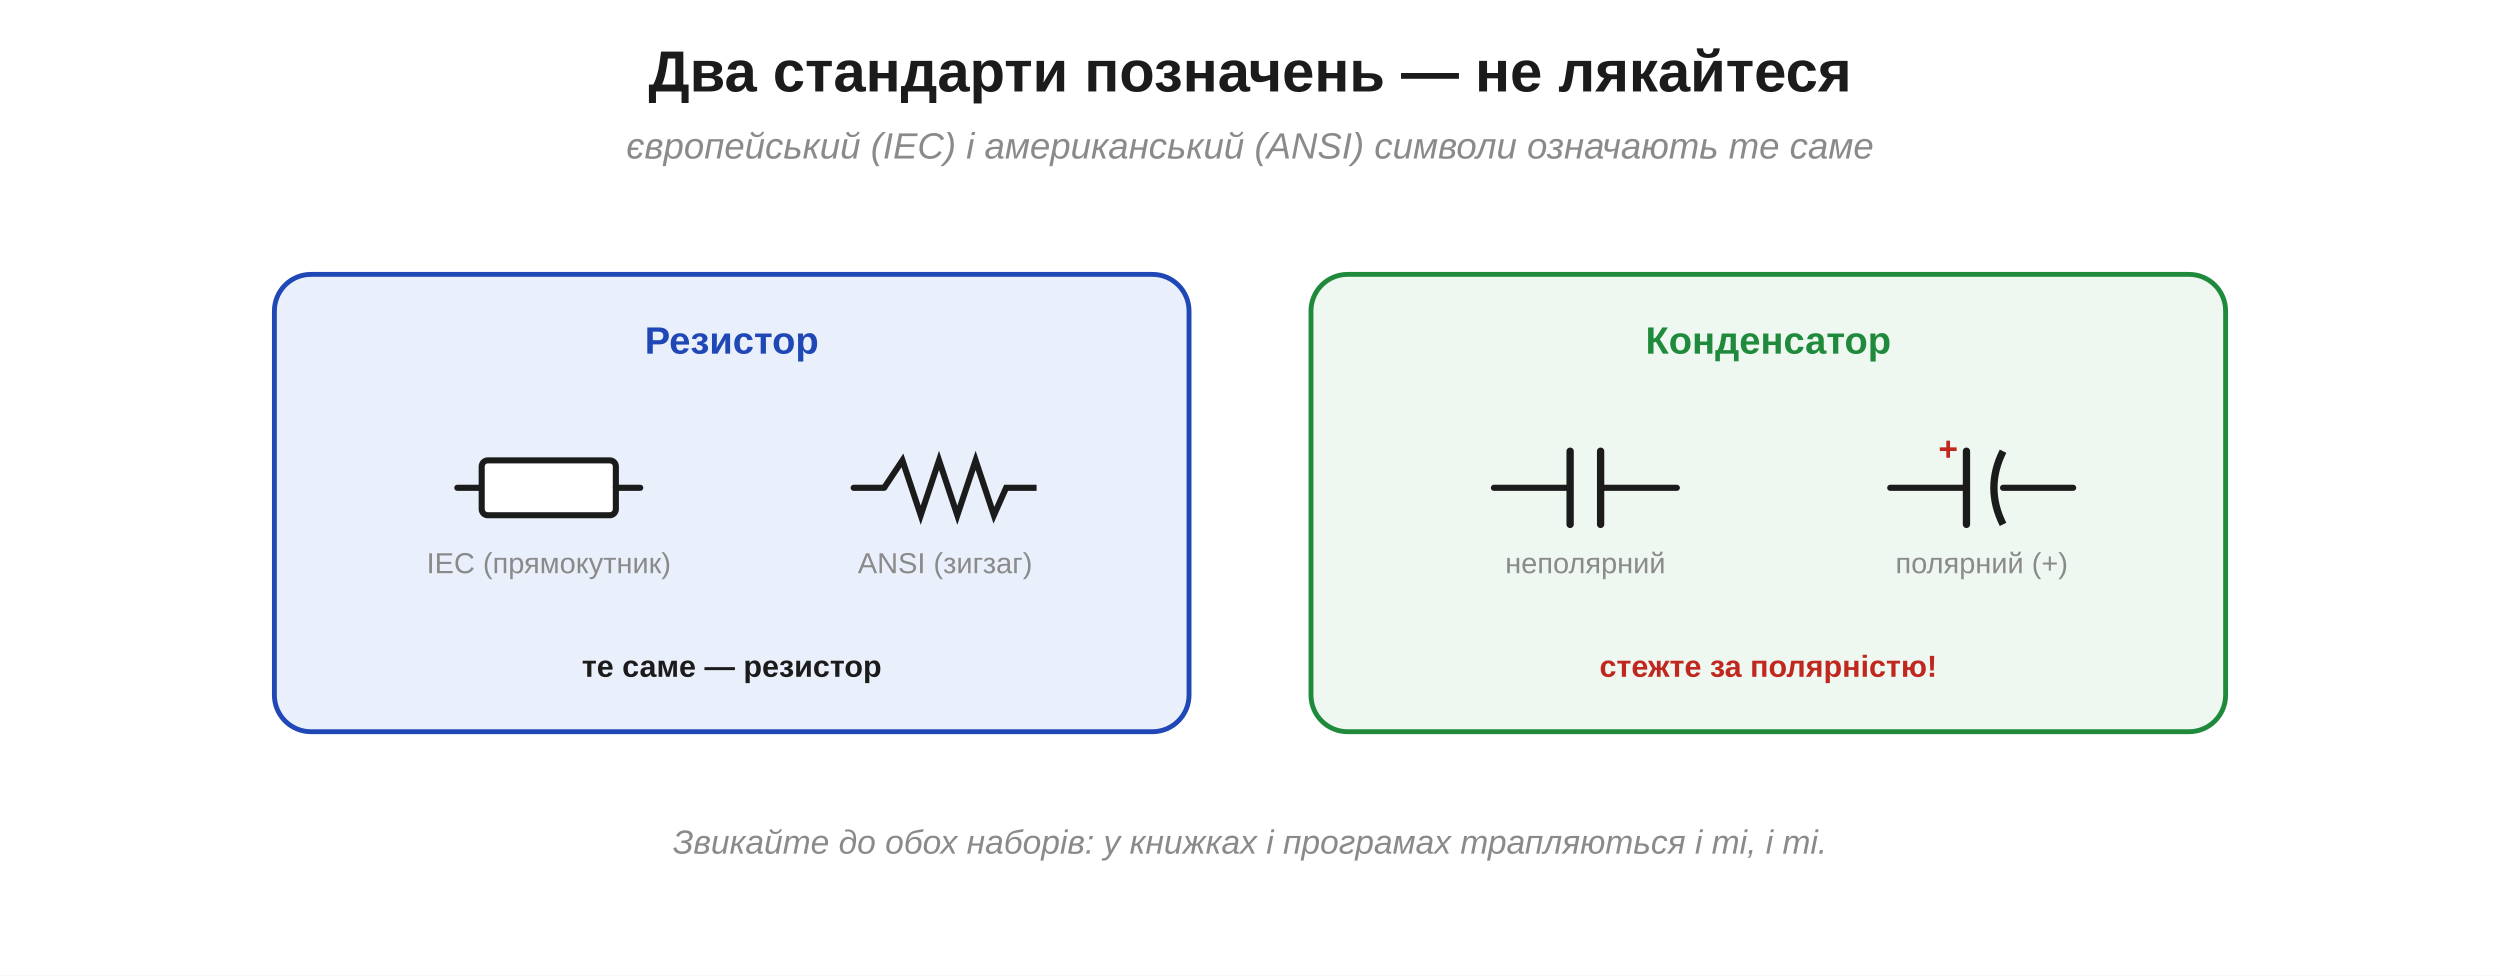
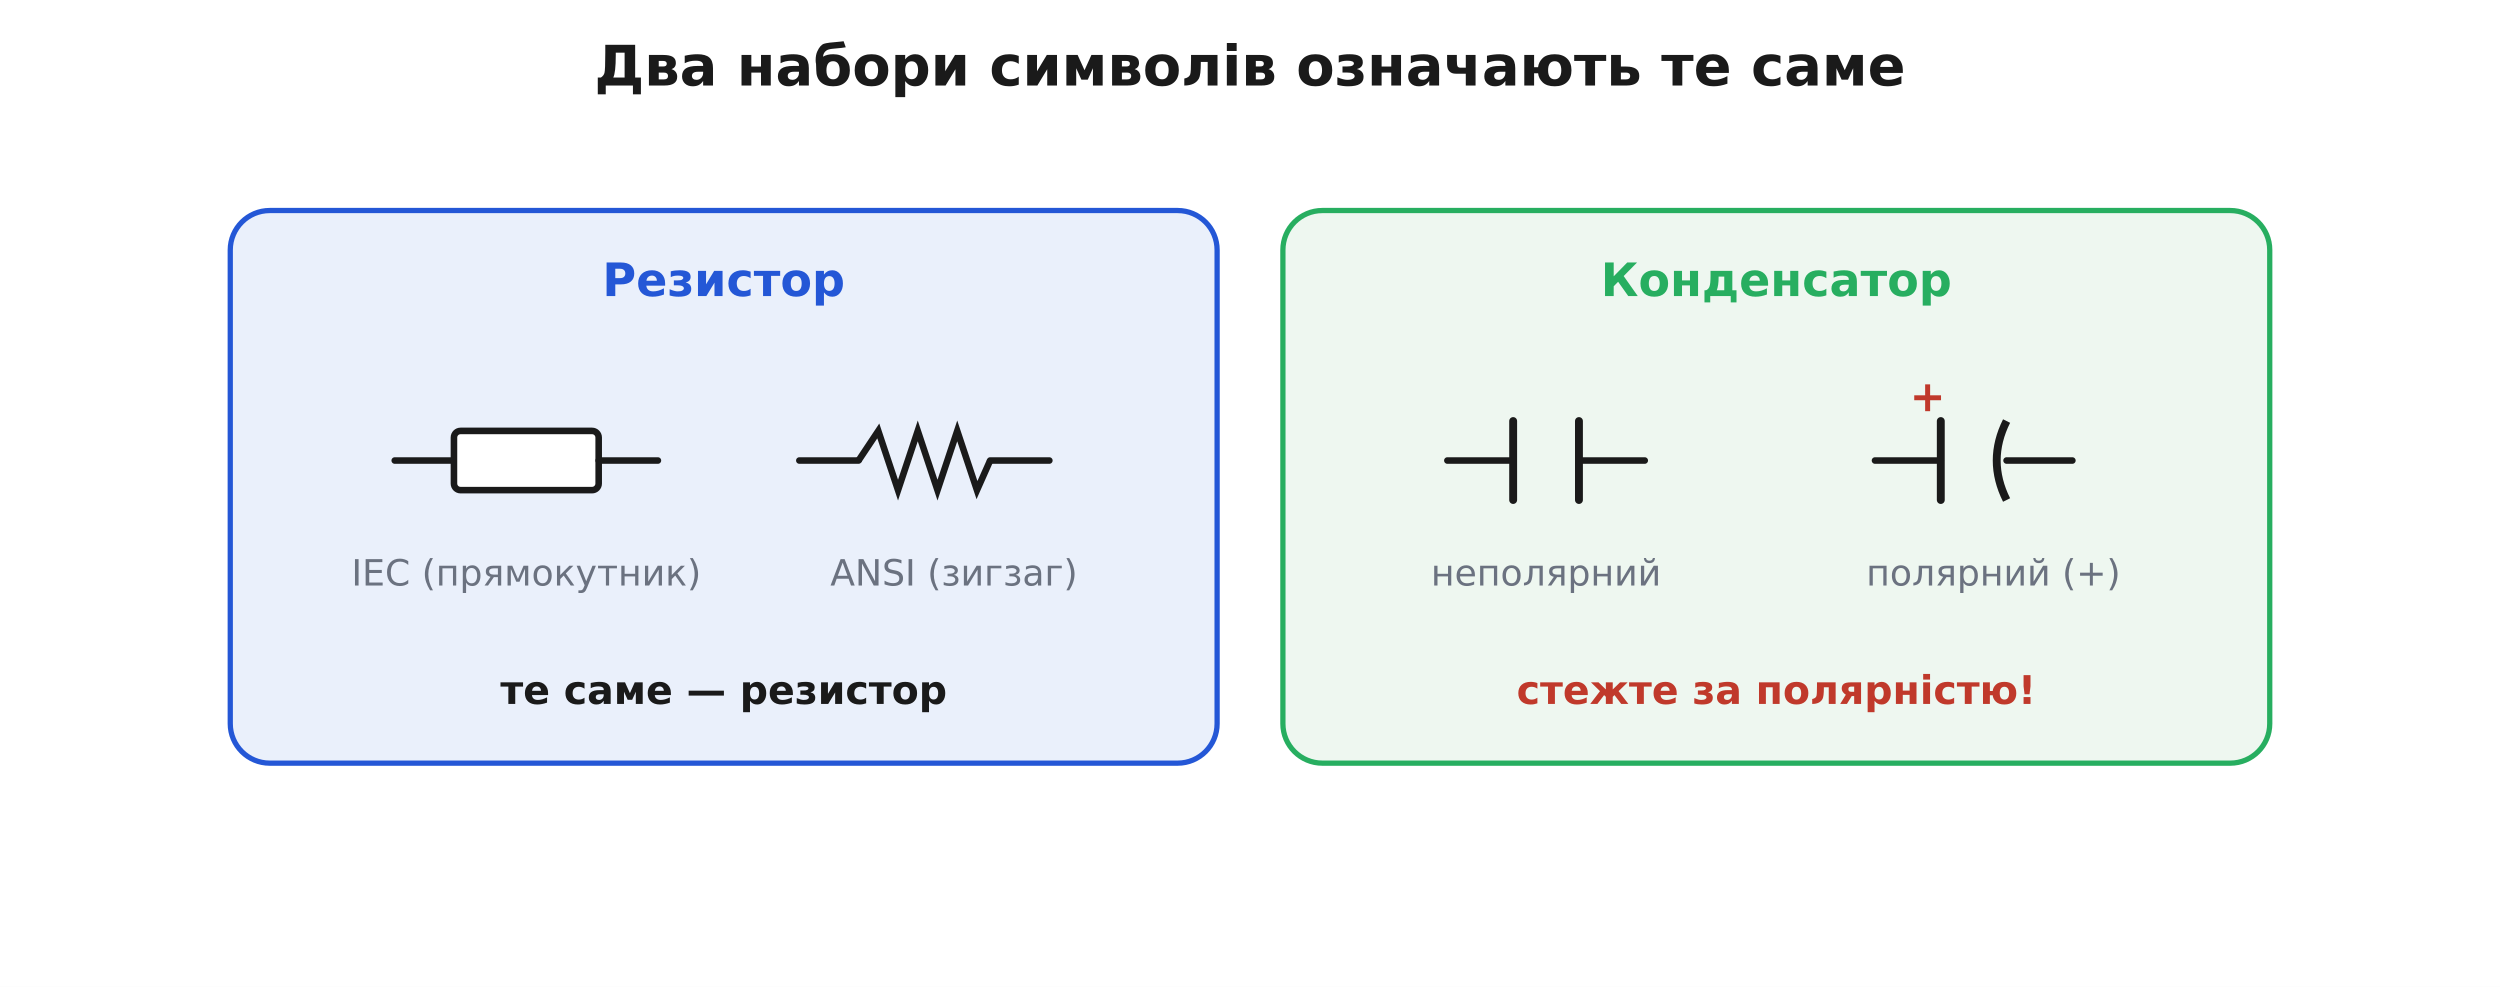
- <svg xmlns="http://www.w3.org/2000/svg" width="820" height="320" viewBox="0 0 820 320">
-   <rect width="820" height="320" fill="#ffffff" />
+ <svg xmlns="http://www.w3.org/2000/svg" viewBox="0 0 760 300" font-family="'Segoe UI', 'DejaVu Sans', Arial, sans-serif">
+   <rect width="760" height="300" fill="#ffffff" />
  <defs>
-     <marker id="aInk" markerWidth="11" markerHeight="11" refX="8" refY="3.2" orient="auto" markerUnits="strokeWidth">
-       <path d="M0,0 L8.5,3.2 L0,6.4 Z" fill="#1b1b1b" />
-     </marker>
-     <marker id="aRed" markerWidth="11" markerHeight="11" refX="8" refY="3.2" orient="auto" markerUnits="strokeWidth">
-       <path d="M0,0 L8.5,3.2 L0,6.4 Z" fill="#c0271e" />
-     </marker>
-     <marker id="aBlue" markerWidth="11" markerHeight="11" refX="8" refY="3.2" orient="auto" markerUnits="strokeWidth">
-       <path d="M0,0 L8.5,3.2 L0,6.4 Z" fill="#1f47b5" />
-     </marker>
-     <marker id="aGreen" markerWidth="11" markerHeight="11" refX="8" refY="3.2" orient="auto" markerUnits="strokeWidth">
-       <path d="M0,0 L8.5,3.2 L0,6.4 Z" fill="#1f8a3b" />
-     </marker>
-     <marker id="aOrange" markerWidth="11" markerHeight="11" refX="8" refY="3.2" orient="auto" markerUnits="strokeWidth">
-       <path d="M0,0 L8.5,3.2 L0,6.4 Z" fill="#e08030" />
+     <marker id="arrow" viewBox="0 0 10 10" refX="9" refY="5" markerWidth="7" markerHeight="7" orient="auto-start-reverse">
+       <path d="M0 0 L10 5 L0 10 z" fill="#333333" />
    </marker>
  </defs>
-   <text x="410.0" y="30.0" font-family="Segoe UI, Arial, Helvetica, sans-serif" font-size="19" fill="#1b1b1b" text-anchor="middle" font-weight="bold" font-style="normal">Два стандарти позначень — не лякайтеся</text>
-   <text x="410.0" y="52.0" font-family="Segoe UI, Arial, Helvetica, sans-serif" font-size="12" fill="#8a8a8a" text-anchor="middle" font-weight="normal" font-style="italic">європейський (IEC) і американський (ANSI) символи означають те саме</text>
-   <rect x="90.0" y="90.0" width="300.0" height="150.0" rx="12" fill="#eaf0fb" stroke="#1f47b5" stroke-width="1.6" />
-   <text x="240.0" y="116.0" font-family="Segoe UI, Arial, Helvetica, sans-serif" font-size="12.5" fill="#1f47b5" text-anchor="middle" font-weight="bold" font-style="normal">Резистор</text>
-   <line x1="150.0" y1="160.0" x2="158.0" y2="160.0" stroke="#1b1b1b" stroke-width="2" stroke-linecap="round" />
-   <rect x="158.0" y="151.0" width="44.0" height="18.0" rx="2" fill="#fff" stroke="#1b1b1b" stroke-width="2" />
-   <line x1="202.0" y1="160.0" x2="210.0" y2="160.0" stroke="#1b1b1b" stroke-width="2" stroke-linecap="round" />
-   <text x="180.0" y="188.0" font-family="Segoe UI, Arial, Helvetica, sans-serif" font-size="9.5" fill="#8a8a8a" text-anchor="middle" font-weight="normal" font-style="normal">IEC (прямокутник)</text>
-   <line x1="280.0" y1="160.0" x2="290.0" y2="160.0" stroke="#1b1b1b" stroke-width="2" stroke-linecap="round" />
-   <polyline points="290.0,160.0 296.0,151.0 302.0,169.0 308.0,151.0 314.0,169.0 320.0,151.0 326.0,169.0 330.0,160.0 340.0,160.0" fill="none" stroke="#1b1b1b" stroke-width="2" />
-   <text x="310.0" y="188.0" font-family="Segoe UI, Arial, Helvetica, sans-serif" font-size="9.5" fill="#8a8a8a" text-anchor="middle" font-weight="normal" font-style="normal">ANSI (зигзаг)</text>
-   <text x="240.0" y="222.0" font-family="Segoe UI, Arial, Helvetica, sans-serif" font-size="10" fill="#1b1b1b" text-anchor="middle" font-weight="bold" font-style="normal">те саме — резистор</text>
-   <rect x="430.0" y="90.0" width="300.0" height="150.0" rx="12" fill="#eef7f0" stroke="#1f8a3b" stroke-width="1.6" />
-   <text x="580.0" y="116.0" font-family="Segoe UI, Arial, Helvetica, sans-serif" font-size="12.5" fill="#1f8a3b" text-anchor="middle" font-weight="bold" font-style="normal">Конденсатор</text>
-   <line x1="490.0" y1="160.0" x2="515.0" y2="160.0" stroke="#1b1b1b" stroke-width="2" stroke-linecap="round" />
-   <line x1="515.0" y1="148.0" x2="515.0" y2="172.0" stroke="#1b1b1b" stroke-width="2.4" stroke-linecap="round" />
-   <line x1="525.0" y1="148.0" x2="525.0" y2="172.0" stroke="#1b1b1b" stroke-width="2.4" stroke-linecap="round" />
-   <line x1="525.0" y1="160.0" x2="550.0" y2="160.0" stroke="#1b1b1b" stroke-width="2" stroke-linecap="round" />
-   <text x="520.0" y="188.0" font-family="Segoe UI, Arial, Helvetica, sans-serif" font-size="9.5" fill="#8a8a8a" text-anchor="middle" font-weight="normal" font-style="normal">неполярний</text>
-   <line x1="620.0" y1="160.0" x2="645.0" y2="160.0" stroke="#1b1b1b" stroke-width="2" stroke-linecap="round" />
-   <line x1="645.0" y1="148.0" x2="645.0" y2="172.0" stroke="#1b1b1b" stroke-width="2.4" stroke-linecap="round" />
-   <path d="M 657,148 Q 651,160 657,172" fill="none" stroke="#1b1b1b" stroke-width="2.4" />
-   <line x1="657.0" y1="160.0" x2="680.0" y2="160.0" stroke="#1b1b1b" stroke-width="2" stroke-linecap="round" />
-   <text x="639.0" y="151.0" font-family="Segoe UI, Arial, Helvetica, sans-serif" font-size="11" fill="#c0271e" text-anchor="middle" font-weight="bold" font-style="normal">+</text>
-   <text x="650.0" y="188.0" font-family="Segoe UI, Arial, Helvetica, sans-serif" font-size="9.5" fill="#8a8a8a" text-anchor="middle" font-weight="normal" font-style="normal">полярний (+)</text>
-   <text x="580.0" y="222.0" font-family="Segoe UI, Arial, Helvetica, sans-serif" font-size="10" fill="#c0271e" text-anchor="middle" font-weight="bold" font-style="normal">стежте за полярністю!</text>
-   <text x="410.0" y="280.0" font-family="Segoe UI, Arial, Helvetica, sans-serif" font-size="11" fill="#8a8a8a" text-anchor="middle" font-weight="normal" font-style="italic">Звикайте до обох наборів: у книжках і програмах трапляються і ті, і ті.</text>
+   <text x="380.0" y="26.0" font-family="'Segoe UI', 'DejaVu Sans', Arial, sans-serif" font-size="17" fill="#1a1a1a" text-anchor="middle" font-weight="700">Два набори символів означають те саме</text>
+   <rect x="70.0" y="64.0" width="300.0" height="168.0" rx="12" fill="#eaf0fb" stroke="#2457d6" stroke-width="1.6" />
+   <text x="220.0" y="90.0" font-family="'Segoe UI', 'DejaVu Sans', Arial, sans-serif" font-size="14" fill="#2457d6" text-anchor="middle" font-weight="700">Резистор</text>
+   <line x1="120.0" y1="140.0" x2="138.0" y2="140.0" stroke="#1a1a1a" stroke-width="2.0" stroke-linecap="round" />
+   <rect x="138.0" y="131.0" width="44.0" height="18.0" rx="2" fill="#ffffff" stroke="#1a1a1a" stroke-width="2.0" />
+   <line x1="182.0" y1="140.0" x2="200.0" y2="140.0" stroke="#1a1a1a" stroke-width="2.0" stroke-linecap="round" />
+   <text x="160.0" y="178.0" font-family="'Segoe UI', 'DejaVu Sans', Arial, sans-serif" font-size="11" fill="#6b7280" text-anchor="middle">IEC (прямокутник)</text>
+   <line x1="243.0" y1="140.0" x2="261.0" y2="140.0" stroke="#1a1a1a" stroke-width="2.0" stroke-linecap="round" />
+   <polyline points="261.0,140.0 267.0,131.0 273.0,149.0 279.0,131.0 285.0,149.0 291.0,131.0 297.0,149.0 301.0,140.0" fill="none" stroke="#1a1a1a" stroke-width="2" />
+   <line x1="301.0" y1="140.0" x2="319.0" y2="140.0" stroke="#1a1a1a" stroke-width="2.0" stroke-linecap="round" />
+   <text x="290.0" y="178.0" font-family="'Segoe UI', 'DejaVu Sans', Arial, sans-serif" font-size="11" fill="#6b7280" text-anchor="middle">ANSI (зигзаг)</text>
+   <text x="220.0" y="214.0" font-family="'Segoe UI', 'DejaVu Sans', Arial, sans-serif" font-size="12" fill="#1a1a1a" text-anchor="middle" font-weight="700">те саме — резистор</text>
+   <rect x="390.0" y="64.0" width="300.0" height="168.0" rx="12" fill="#eef7f0" stroke="#27ae60" stroke-width="1.6" />
+   <text x="540.0" y="90.0" font-family="'Segoe UI', 'DejaVu Sans', Arial, sans-serif" font-size="14" fill="#27ae60" text-anchor="middle" font-weight="700">Конденсатор</text>
+   <line x1="440.0" y1="140.0" x2="460.0" y2="140.0" stroke="#1a1a1a" stroke-width="2.0" stroke-linecap="round" />
+   <line x1="460.0" y1="128.0" x2="460.0" y2="152.0" stroke="#1a1a1a" stroke-width="2.4" stroke-linecap="round" />
+   <line x1="480.0" y1="128.0" x2="480.0" y2="152.0" stroke="#1a1a1a" stroke-width="2.4" stroke-linecap="round" />
+   <line x1="480.0" y1="140.0" x2="500.0" y2="140.0" stroke="#1a1a1a" stroke-width="2.0" stroke-linecap="round" />
+   <text x="470.0" y="178.0" font-family="'Segoe UI', 'DejaVu Sans', Arial, sans-serif" font-size="11" fill="#6b7280" text-anchor="middle">неполярний</text>
+   <line x1="570.0" y1="140.0" x2="590.0" y2="140.0" stroke="#1a1a1a" stroke-width="2.0" stroke-linecap="round" />
+   <line x1="590.0" y1="128.0" x2="590.0" y2="152.0" stroke="#1a1a1a" stroke-width="2.4" stroke-linecap="round" />
+   <path d="M 610.0,128.0 Q 604.0,140.0 610.0,152.0" fill="none" stroke="#1a1a1a" stroke-width="2.4" />
+   <text x="586.0" y="125.0" font-family="'Segoe UI', 'DejaVu Sans', Arial, sans-serif" font-size="13" fill="#c0392b" text-anchor="middle" font-weight="700">+</text>
+   <line x1="610.0" y1="140.0" x2="630.0" y2="140.0" stroke="#1a1a1a" stroke-width="2.0" stroke-linecap="round" />
+   <text x="606.0" y="178.0" font-family="'Segoe UI', 'DejaVu Sans', Arial, sans-serif" font-size="11" fill="#6b7280" text-anchor="middle">полярний (+)</text>
+   <text x="540.0" y="214.0" font-family="'Segoe UI', 'DejaVu Sans', Arial, sans-serif" font-size="12" fill="#c0392b" text-anchor="middle" font-weight="700">стежте за полярністю!</text>
</svg>
